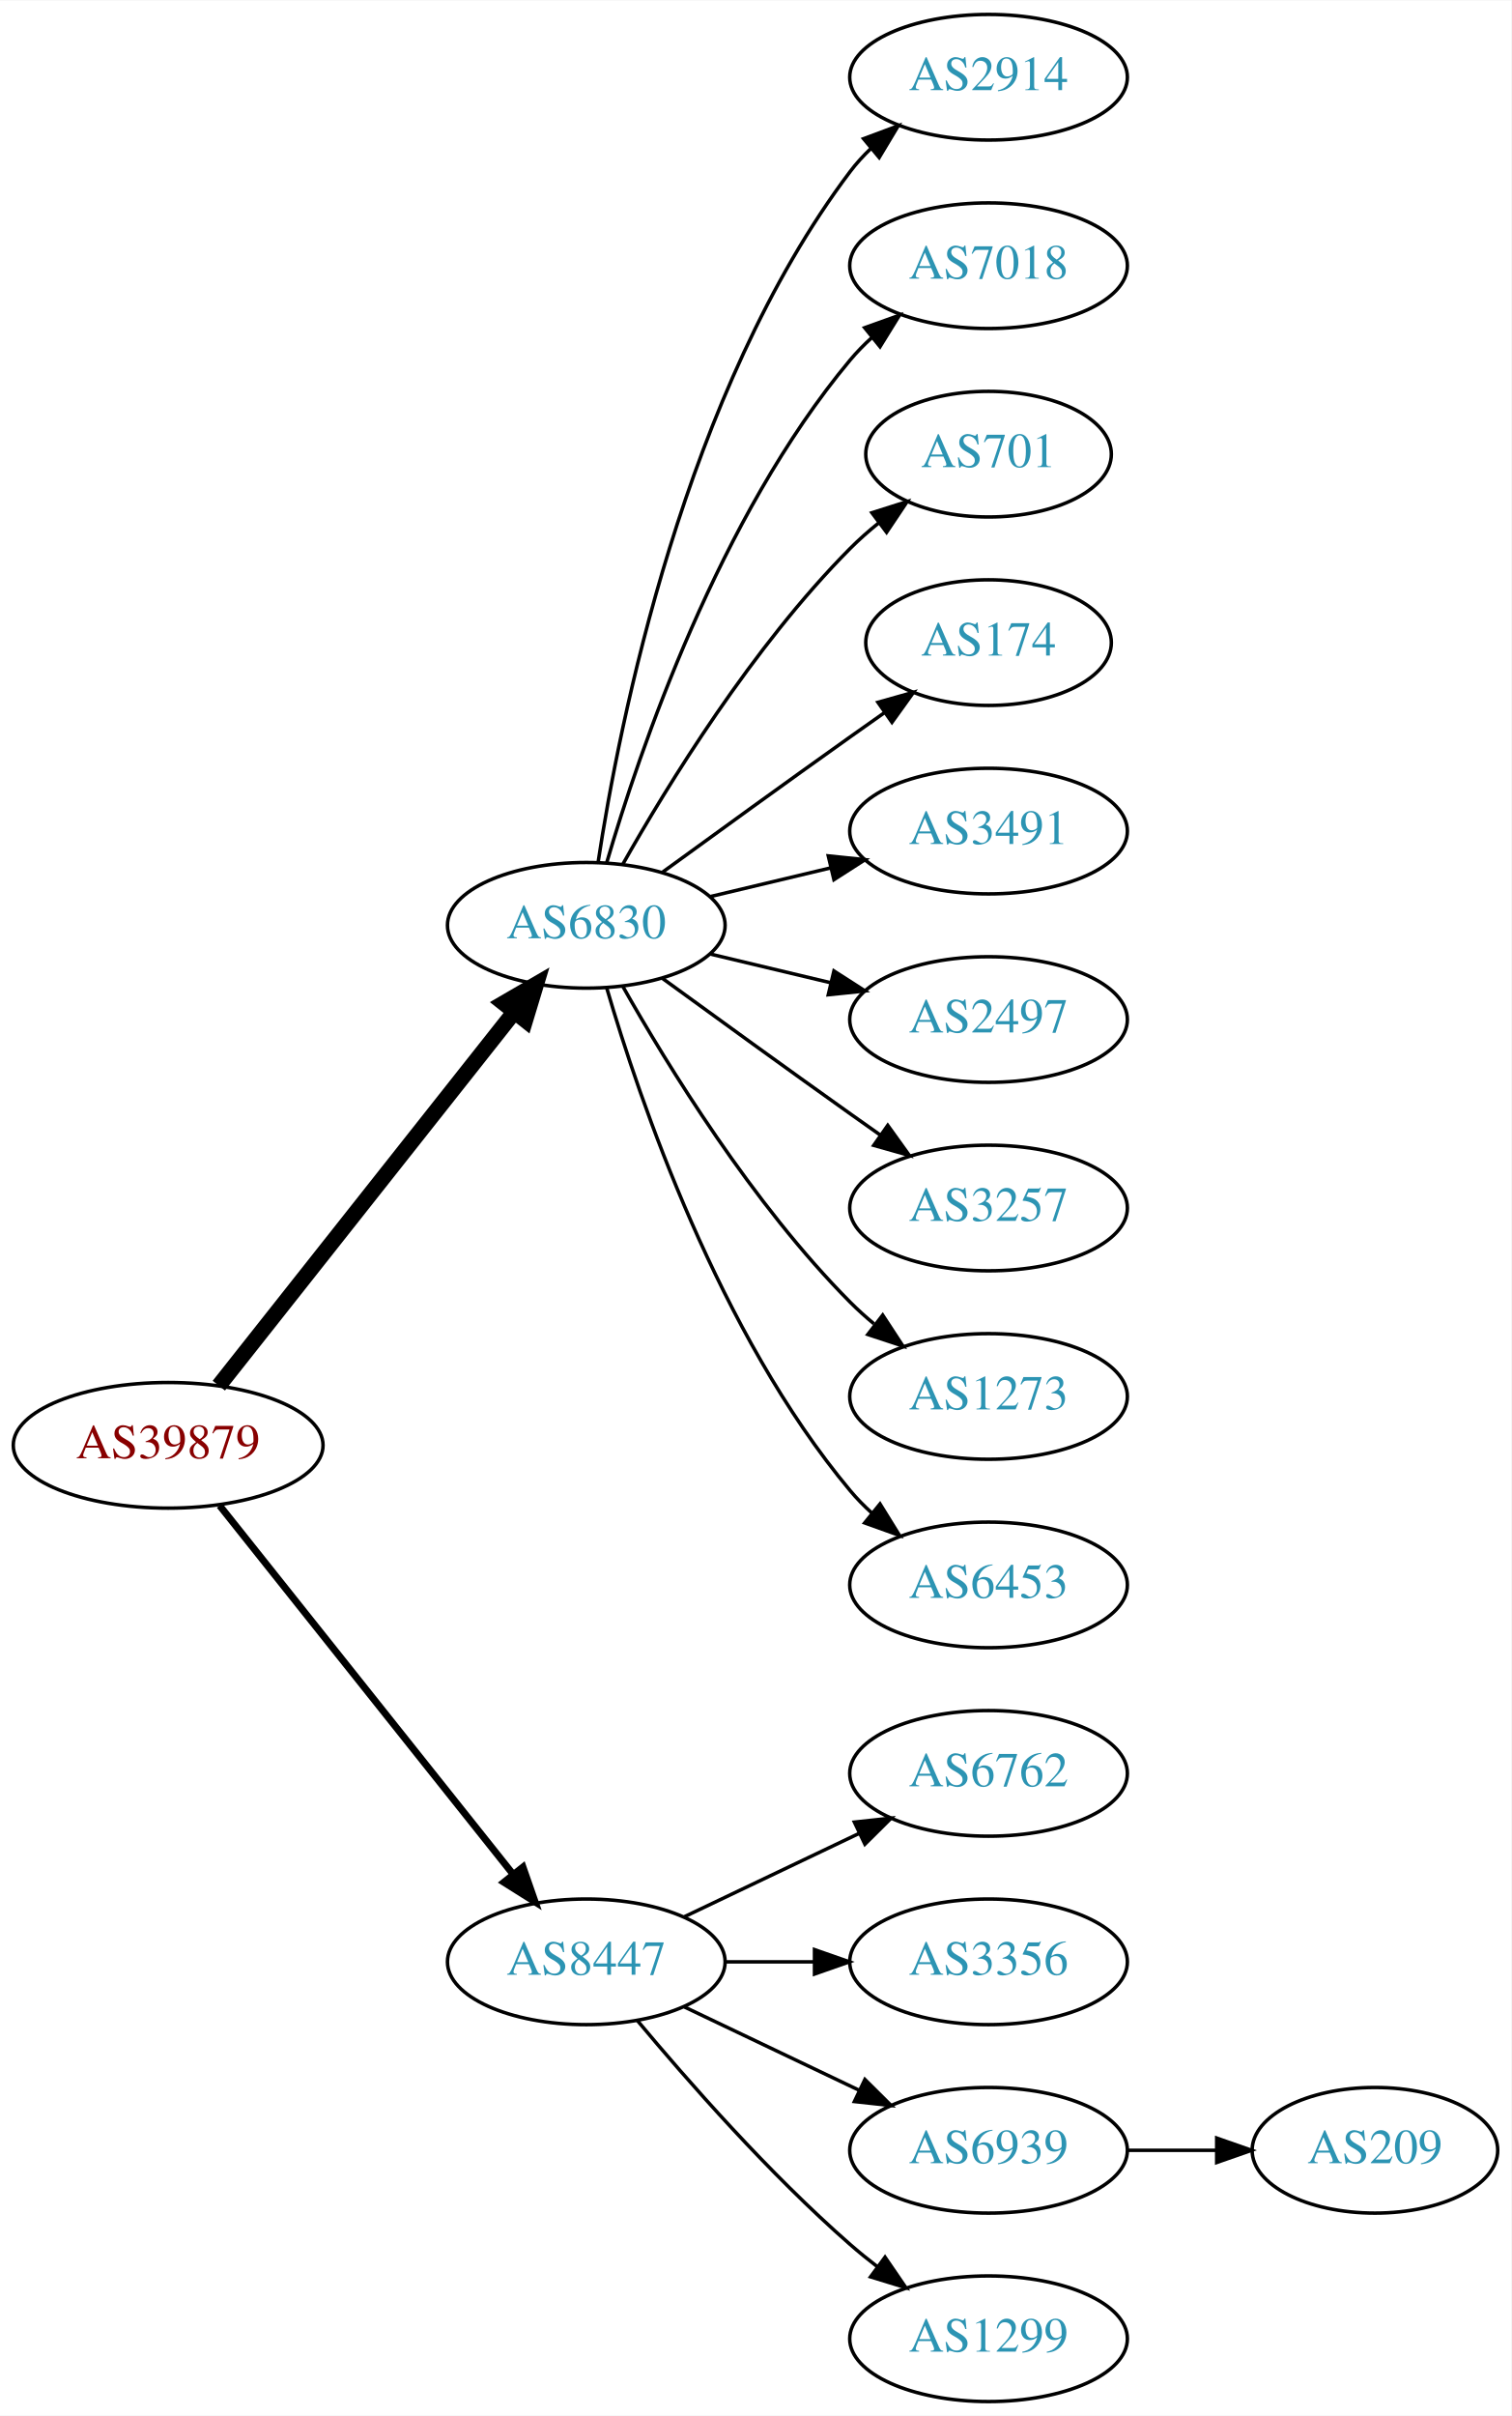
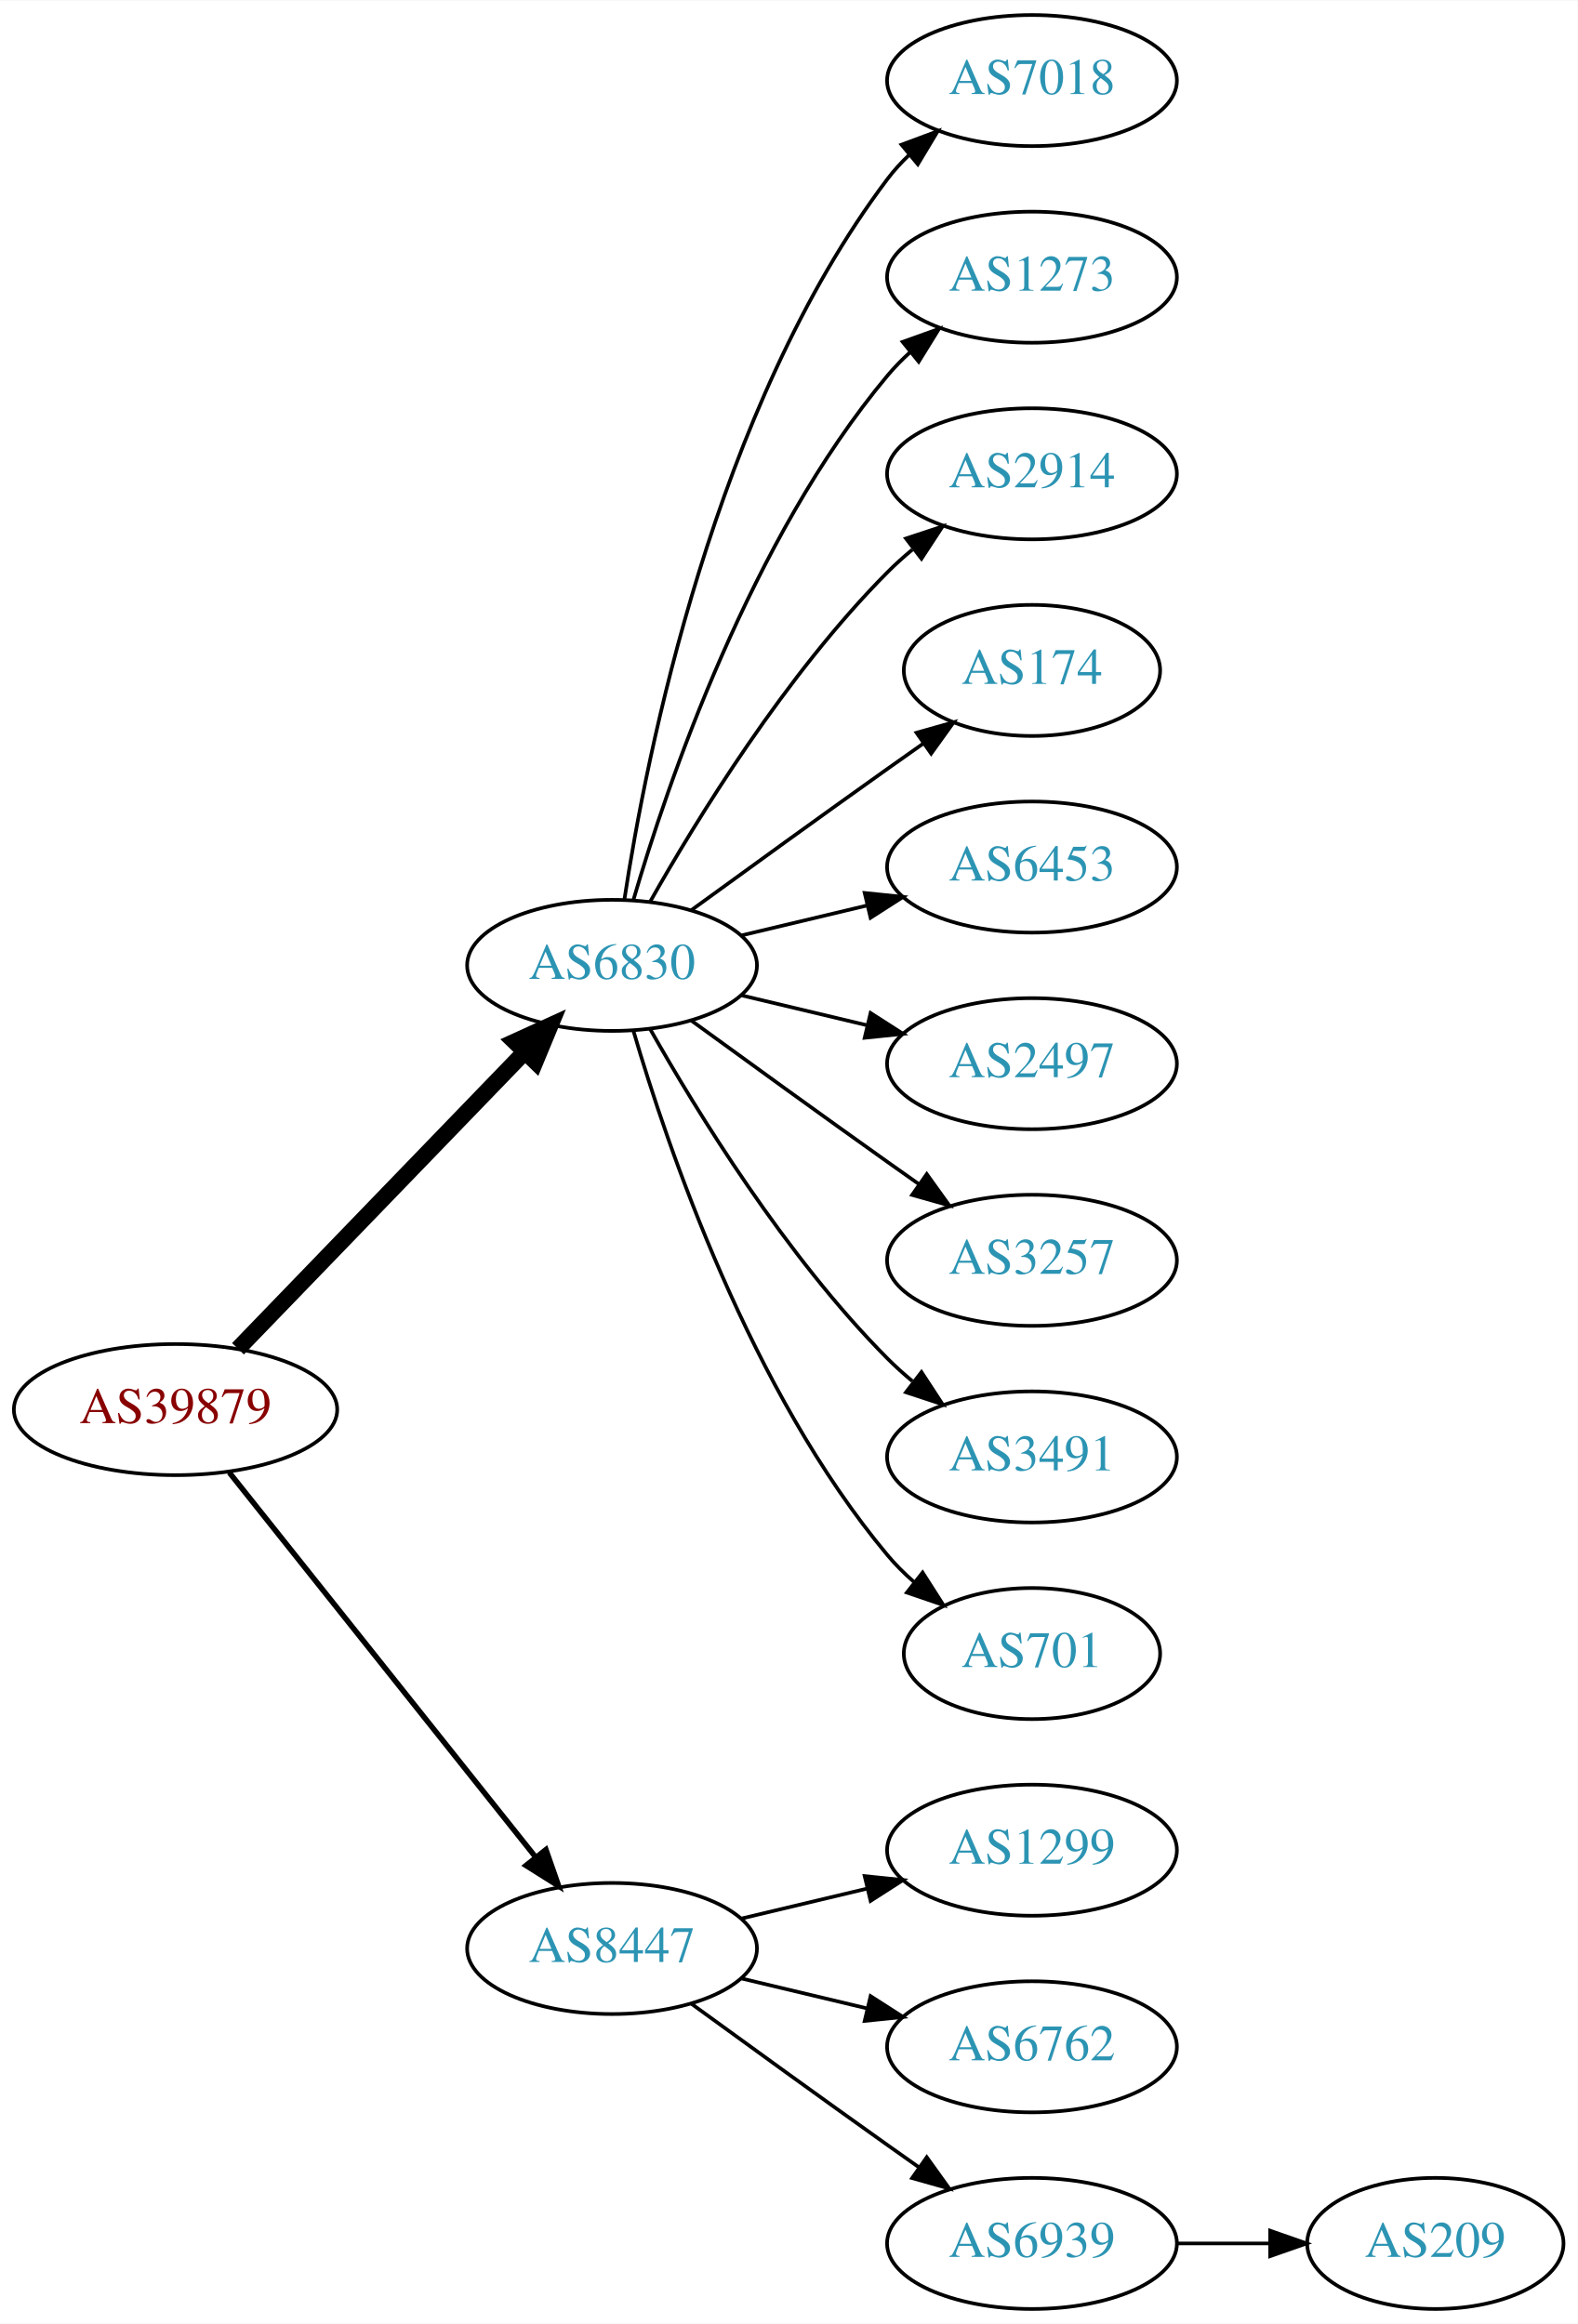
- <svg xmlns="http://www.w3.org/2000/svg" xmlns:xlink="http://www.w3.org/1999/xlink" width="433pt" height="692pt" viewBox="0.00 0.00 433.17 692.00">
-   <g id="graph0" class="graph" transform="scale(1 1) rotate(0) translate(4 688)">
-     <polygon fill="white" stroke="none" points="-4,4 -4,-688 429.172,-688 429.172,4 -4,4" />
+ <svg xmlns="http://www.w3.org/2000/svg" xmlns:xlink="http://www.w3.org/1999/xlink" width="433pt" height="638pt" viewBox="0.00 0.00 433.17 638.00">
+   <g id="graph0" class="graph" transform="scale(1 1) rotate(0) translate(4 634)">
+     <polygon fill="white" stroke="none" points="-4,4 -4,-634 429.172,-634 429.172,4 -4,4" />
    <g id="node1" class="node">
      <g id="a_node1">
        <a xlink:href="/asn/39879" xlink:title="AS39879 ~ SVC-AS [AT]">
-           <ellipse fill="#ffffff" stroke="black" cx="44.196" cy="-274" rx="44.393" ry="18" />
-           <text text-anchor="middle" x="44.196" y="-270.3" font-family="Times,serif" font-size="14.00" fill="#880000">AS39879</text>
+           <ellipse fill="#ffffff" stroke="black" cx="44.196" cy="-247" rx="44.393" ry="18" />
+           <text text-anchor="middle" x="44.196" y="-243.3" font-family="Times,serif" font-size="14.00" fill="#880000">AS39879</text>
        </a>
      </g>
    </g>
    <g id="node2" class="node">
      <g id="a_node2">
        <a xlink:href="/asn/6830" xlink:title="AS6830 ~ LGI-UPC [AT]">
-           <ellipse fill="#ffffff" stroke="black" cx="164.039" cy="-423" rx="39.794" ry="18" />
-           <text text-anchor="middle" x="164.039" y="-419.3" font-family="Times,serif" font-size="14.00" fill="#2c94b3">AS6830</text>
+           <ellipse fill="#ffffff" stroke="black" cx="164.039" cy="-369" rx="39.794" ry="18" />
+           <text text-anchor="middle" x="164.039" y="-365.3" font-family="Times,serif" font-size="14.00" fill="#2c94b3">AS6830</text>
        </a>
      </g>
    </g>
    <g id="edge1" class="edge">
-       <path fill="none" stroke="black" stroke-width="4.5" d="M58.714,-291.092C79.492,-317.364 119.383,-367.802 143.365,-398.125" />
-       <polygon fill="black" stroke="black" stroke-width="4.5" points="140.387,-400.706 149.678,-406.107 146.563,-395.821 140.387,-400.706" />
+       <path fill="none" stroke="black" stroke-width="4.5" d="M61.334,-263.708C81.697,-284.789 116.851,-321.183 140.026,-345.175" />
+       <polygon fill="black" stroke="black" stroke-width="4.5" points="137.316,-348.037 147.095,-352.494 142.98,-342.566 137.316,-348.037" />
    </g>
    <g id="node3" class="node">
      <g id="a_node3">
        <a xlink:href="/asn/8447" xlink:title="AS8447 ~ A1 Telekom Austria AG [AT]">
-           <ellipse fill="#ffffff" stroke="black" cx="164.039" cy="-126" rx="39.794" ry="18" />
-           <text text-anchor="middle" x="164.039" y="-122.3" font-family="Times,serif" font-size="14.00" fill="#2c94b3">AS8447</text>
+           <ellipse fill="#ffffff" stroke="black" cx="164.039" cy="-99" rx="39.794" ry="18" />
+           <text text-anchor="middle" x="164.039" y="-95.3" font-family="Times,serif" font-size="14.00" fill="#2c94b3">AS8447</text>
        </a>
      </g>
    </g>
    <g id="edge2" class="edge">
-       <path fill="none" stroke="black" stroke-width="2" d="M58.945,-256.733C79.7,-230.666 119.146,-181.126 143.07,-151.079" />
-       <polygon fill="black" stroke="black" stroke-width="2" points="145.887,-153.16 149.378,-143.157 140.41,-148.8 145.887,-153.16" />
+       <path fill="none" stroke="black" stroke-width="1.5" d="M58.945,-229.733C79.7,-203.666 119.146,-154.126 143.07,-124.079" />
+       <polygon fill="black" stroke="black" stroke-width="1.5" points="145.887,-126.16 149.378,-116.157 140.41,-121.8 145.887,-126.16" />
    </g>
    <g id="node4" class="node">
      <g id="a_node4">
-         <a xlink:href="/asn/2914" xlink:title="AS2914 ~ NTT America, Inc. [US]">
-           <ellipse fill="#ffffff" stroke="black" cx="279.332" cy="-666" rx="39.794" ry="18" />
-           <text text-anchor="middle" x="279.332" y="-662.3" font-family="Times,serif" font-size="14.00" fill="#2c94b3">AS2914</text>
-         </a>
-       </g>
-     </g>
-     <g id="edge3" class="edge">
-       <path fill="none" stroke="black" d="M167.415,-440.986C173.389,-480.422 192.1,-575.995 239.685,-639 241.442,-641.327 243.459,-643.529 245.629,-645.596" />
-       <polygon fill="black" stroke="black" points="243.513,-648.389 253.441,-652.088 247.987,-643.005 243.513,-648.389" />
-     </g>
-     <g id="node5" class="node">
-       <g id="a_node5">
        <a xlink:href="/asn/7018" xlink:title="AS7018 ~ AT&amp;T Services, Inc. [US]">
          <ellipse fill="#ffffff" stroke="black" cx="279.332" cy="-612" rx="39.794" ry="18" />
          <text text-anchor="middle" x="279.332" y="-608.3" font-family="Times,serif" font-size="14.00" fill="#2c94b3">AS7018</text>
        </a>
      </g>
    </g>
+     <g id="edge3" class="edge">
+       <path fill="none" stroke="black" d="M167.415,-386.986C173.389,-426.422 192.1,-521.995 239.685,-585 241.442,-587.327 243.459,-589.529 245.629,-591.596" />
+       <polygon fill="black" stroke="black" points="243.513,-594.389 253.441,-598.088 247.987,-589.005 243.513,-594.389" />
+     </g>
+     <g id="node5" class="node">
+       <g id="a_node5">
+         <a xlink:href="/asn/1273" xlink:title="AS1273 ~ Vodafone Group PLC [EU]">
+           <ellipse fill="#ffffff" stroke="black" cx="279.332" cy="-558" rx="39.794" ry="18" />
+           <text text-anchor="middle" x="279.332" y="-554.3" font-family="Times,serif" font-size="14.00" fill="#2c94b3">AS1273</text>
+         </a>
+       </g>
+     </g>
    <g id="edge4" class="edge">
-       <path fill="none" stroke="black" d="M169.913,-441.002C179.227,-472.844 202.043,-539.981 239.685,-585 241.555,-587.237 243.654,-589.374 245.88,-591.396" />
-       <polygon fill="black" stroke="black" points="243.823,-594.234 253.799,-597.804 248.227,-588.793 243.823,-594.234" />
+       <path fill="none" stroke="black" d="M169.913,-387.002C179.227,-418.844 202.043,-485.981 239.685,-531 241.555,-533.237 243.654,-535.374 245.88,-537.396" />
+       <polygon fill="black" stroke="black" points="243.823,-540.234 253.799,-543.804 248.227,-534.793 243.823,-540.234" />
    </g>
    <g id="node6" class="node">
      <g id="a_node6">
-         <a xlink:href="/asn/701" xlink:title="AS701 ~ UUNET [US]">
-           <ellipse fill="#ffffff" stroke="black" cx="279.332" cy="-558" rx="35.194" ry="18" />
-           <text text-anchor="middle" x="279.332" y="-554.3" font-family="Times,serif" font-size="14.00" fill="#2c94b3">AS701</text>
+         <a xlink:href="/asn/2914" xlink:title="AS2914 ~ NTT America, Inc. [US]">
+           <ellipse fill="#ffffff" stroke="black" cx="279.332" cy="-504" rx="39.794" ry="18" />
+           <text text-anchor="middle" x="279.332" y="-500.3" font-family="Times,serif" font-size="14.00" fill="#2c94b3">AS2914</text>
        </a>
      </g>
    </g>
    <g id="edge5" class="edge">
-       <path fill="none" stroke="black" d="M174.498,-440.49C187.28,-463.096 211.712,-502.886 239.685,-531 242.185,-533.513 244.946,-535.949 247.807,-538.261" />
-       <polygon fill="black" stroke="black" points="245.905,-541.21 256.004,-544.413 250.108,-535.611 245.905,-541.21" />
+       <path fill="none" stroke="black" d="M174.498,-386.49C187.28,-409.096 211.712,-448.886 239.685,-477 241.796,-479.121 244.092,-481.188 246.477,-483.171" />
+       <polygon fill="black" stroke="black" points="244.73,-486.242 254.793,-489.556 248.993,-480.69 244.73,-486.242" />
    </g>
    <g id="node7" class="node">
      <g id="a_node7">
        <a xlink:href="/asn/174" xlink:title="AS174 ~ Cogent Communications [US]">
-           <ellipse fill="#ffffff" stroke="black" cx="279.332" cy="-504" rx="35.194" ry="18" />
-           <text text-anchor="middle" x="279.332" y="-500.3" font-family="Times,serif" font-size="14.00" fill="#2c94b3">AS174</text>
+           <ellipse fill="#ffffff" stroke="black" cx="279.332" cy="-450" rx="35.194" ry="18" />
+           <text text-anchor="middle" x="279.332" y="-446.3" font-family="Times,serif" font-size="14.00" fill="#2c94b3">AS174</text>
        </a>
      </g>
    </g>
    <g id="edge6" class="edge">
-       <path fill="none" stroke="black" d="M185.887,-438.222C200.821,-449.091 221.435,-464.025 239.685,-477 242.895,-479.282 246.264,-481.661 249.619,-484.018" />
-       <polygon fill="black" stroke="black" points="247.631,-486.899 257.83,-489.77 251.647,-481.166 247.631,-486.899" />
+       <path fill="none" stroke="black" d="M185.887,-384.222C200.821,-395.091 221.435,-410.025 239.685,-423 242.895,-425.282 246.264,-427.661 249.619,-430.018" />
+       <polygon fill="black" stroke="black" points="247.631,-432.899 257.83,-435.77 251.647,-427.166 247.631,-432.899" />
    </g>
    <g id="node8" class="node">
      <g id="a_node8">
-         <a xlink:href="/asn/3491" xlink:title="AS3491 ~ PCCW Global, Inc. [US]">
-           <ellipse fill="#ffffff" stroke="black" cx="279.332" cy="-450" rx="39.794" ry="18" />
-           <text text-anchor="middle" x="279.332" y="-446.3" font-family="Times,serif" font-size="14.00" fill="#2c94b3">AS3491</text>
+         <a xlink:href="/asn/6453" xlink:title="AS6453 ~ TATA COMMUNICATIONS (AMERICA) INC [US]">
+           <ellipse fill="#ffffff" stroke="black" cx="279.332" cy="-396" rx="39.794" ry="18" />
+           <text text-anchor="middle" x="279.332" y="-392.3" font-family="Times,serif" font-size="14.00" fill="#2c94b3">AS6453</text>
        </a>
      </g>
    </g>
    <g id="edge7" class="edge">
-       <path fill="none" stroke="black" d="M199.646,-431.248C210.517,-433.838 222.671,-436.735 234.114,-439.462" />
-       <polygon fill="black" stroke="black" points="233.397,-442.889 243.936,-441.803 235.02,-436.08 233.397,-442.889" />
+       <path fill="none" stroke="black" d="M199.646,-377.248C210.517,-379.838 222.671,-382.735 234.114,-385.462" />
+       <polygon fill="black" stroke="black" points="233.397,-388.889 243.936,-387.803 235.02,-382.08 233.397,-388.889" />
    </g>
    <g id="node9" class="node">
      <g id="a_node9">
        <a xlink:href="/asn/2497" xlink:title="AS2497 ~ Internet Initiative Japan Inc. [JP]">
-           <ellipse fill="#ffffff" stroke="black" cx="279.332" cy="-396" rx="39.794" ry="18" />
-           <text text-anchor="middle" x="279.332" y="-392.3" font-family="Times,serif" font-size="14.00" fill="#2c94b3">AS2497</text>
+           <ellipse fill="#ffffff" stroke="black" cx="279.332" cy="-342" rx="39.794" ry="18" />
+           <text text-anchor="middle" x="279.332" y="-338.3" font-family="Times,serif" font-size="14.00" fill="#2c94b3">AS2497</text>
        </a>
      </g>
    </g>
    <g id="edge8" class="edge">
-       <path fill="none" stroke="black" d="M199.646,-414.752C210.517,-412.162 222.671,-409.265 234.114,-406.538" />
-       <polygon fill="black" stroke="black" points="235.02,-409.92 243.936,-404.197 233.397,-403.111 235.02,-409.92" />
+       <path fill="none" stroke="black" d="M199.646,-360.752C210.517,-358.162 222.671,-355.265 234.114,-352.538" />
+       <polygon fill="black" stroke="black" points="235.02,-355.92 243.936,-350.197 233.397,-349.111 235.02,-355.92" />
    </g>
    <g id="node10" class="node">
      <g id="a_node10">
        <a xlink:href="/asn/3257" xlink:title="AS3257 ~ GTT [DE]">
-           <ellipse fill="#ffffff" stroke="black" cx="279.332" cy="-342" rx="39.794" ry="18" />
-           <text text-anchor="middle" x="279.332" y="-338.3" font-family="Times,serif" font-size="14.00" fill="#2c94b3">AS3257</text>
+           <ellipse fill="#ffffff" stroke="black" cx="279.332" cy="-288" rx="39.794" ry="18" />
+           <text text-anchor="middle" x="279.332" y="-284.3" font-family="Times,serif" font-size="14.00" fill="#2c94b3">AS3257</text>
        </a>
      </g>
    </g>
    <g id="edge9" class="edge">
-       <path fill="none" stroke="black" d="M185.887,-407.778C200.821,-396.909 221.435,-381.975 239.685,-369 242.506,-366.995 245.449,-364.915 248.397,-362.841" />
-       <polygon fill="black" stroke="black" points="250.443,-365.681 256.621,-357.074 246.424,-359.95 250.443,-365.681" />
+       <path fill="none" stroke="black" d="M185.887,-353.778C200.821,-342.909 221.435,-327.975 239.685,-315 242.506,-312.995 245.449,-310.915 248.397,-308.841" />
+       <polygon fill="black" stroke="black" points="250.443,-311.681 256.621,-303.074 246.424,-305.95 250.443,-311.681" />
    </g>
    <g id="node11" class="node">
      <g id="a_node11">
-         <a xlink:href="/asn/1273" xlink:title="AS1273 ~ Vodafone Group PLC [EU]">
-           <ellipse fill="#ffffff" stroke="black" cx="279.332" cy="-288" rx="39.794" ry="18" />
-           <text text-anchor="middle" x="279.332" y="-284.3" font-family="Times,serif" font-size="14.00" fill="#2c94b3">AS1273</text>
+         <a xlink:href="/asn/3491" xlink:title="AS3491 ~ PCCW Global, Inc. [US]">
+           <ellipse fill="#ffffff" stroke="black" cx="279.332" cy="-234" rx="39.794" ry="18" />
+           <text text-anchor="middle" x="279.332" y="-230.3" font-family="Times,serif" font-size="14.00" fill="#2c94b3">AS3491</text>
        </a>
      </g>
    </g>
    <g id="edge10" class="edge">
-       <path fill="none" stroke="black" d="M174.498,-405.51C187.28,-382.904 211.712,-343.114 239.685,-315 241.796,-312.879 244.092,-310.812 246.477,-308.829" />
-       <polygon fill="black" stroke="black" points="248.993,-311.31 254.793,-302.444 244.73,-305.758 248.993,-311.31" />
+       <path fill="none" stroke="black" d="M174.498,-351.51C187.28,-328.904 211.712,-289.114 239.685,-261 241.796,-258.879 244.092,-256.812 246.477,-254.829" />
+       <polygon fill="black" stroke="black" points="248.993,-257.31 254.793,-248.444 244.73,-251.758 248.993,-257.31" />
    </g>
    <g id="node12" class="node">
      <g id="a_node12">
-         <a xlink:href="/asn/6453" xlink:title="AS6453 ~ TATA COMMUNICATIONS (AMERICA) INC [US]">
-           <ellipse fill="#ffffff" stroke="black" cx="279.332" cy="-234" rx="39.794" ry="18" />
-           <text text-anchor="middle" x="279.332" y="-230.3" font-family="Times,serif" font-size="14.00" fill="#2c94b3">AS6453</text>
+         <a xlink:href="/asn/701" xlink:title="AS701 ~ UUNET [US]">
+           <ellipse fill="#ffffff" stroke="black" cx="279.332" cy="-180" rx="35.194" ry="18" />
+           <text text-anchor="middle" x="279.332" y="-176.3" font-family="Times,serif" font-size="14.00" fill="#2c94b3">AS701</text>
        </a>
      </g>
    </g>
    <g id="edge11" class="edge">
-       <path fill="none" stroke="black" d="M169.913,-404.998C179.227,-373.156 202.043,-306.019 239.685,-261 241.555,-258.763 243.654,-256.626 245.88,-254.604" />
-       <polygon fill="black" stroke="black" points="248.227,-257.207 253.799,-248.196 243.823,-251.766 248.227,-257.207" />
+       <path fill="none" stroke="black" d="M169.913,-350.998C179.227,-319.156 202.043,-252.019 239.685,-207 241.838,-204.426 244.292,-201.983 246.896,-199.697" />
+       <polygon fill="black" stroke="black" points="249.303,-202.257 255.007,-193.328 244.98,-196.751 249.303,-202.257" />
    </g>
    <g id="node13" class="node">
      <g id="a_node13">
-         <a xlink:href="/asn/6762" xlink:title="AS6762 ~ TELECOM ITALIA SPARKLE S.p.A. [IT]">
-           <ellipse fill="#ffffff" stroke="black" cx="279.332" cy="-180" rx="39.794" ry="18" />
-           <text text-anchor="middle" x="279.332" y="-176.3" font-family="Times,serif" font-size="14.00" fill="#2c94b3">AS6762</text>
+         <a xlink:href="/asn/1299" xlink:title="AS1299 ~ Telia Carrier [EU]">
+           <ellipse fill="#ffffff" stroke="black" cx="279.332" cy="-126" rx="39.794" ry="18" />
+           <text text-anchor="middle" x="279.332" y="-122.3" font-family="Times,serif" font-size="14.00" fill="#2c94b3">AS1299</text>
        </a>
      </g>
    </g>
    <g id="edge12" class="edge">
-       <path fill="none" stroke="black" d="M192.175,-138.934C207.169,-146.081 225.99,-155.052 242.213,-162.785" />
-       <polygon fill="black" stroke="black" points="240.884,-166.028 251.417,-167.171 243.895,-159.709 240.884,-166.028" />
+       <path fill="none" stroke="black" d="M199.646,-107.248C210.517,-109.838 222.671,-112.735 234.114,-115.462" />
+       <polygon fill="black" stroke="black" points="233.397,-118.889 243.936,-117.803 235.02,-112.08 233.397,-118.889" />
    </g>
    <g id="node14" class="node">
      <g id="a_node14">
-         <a xlink:href="/asn/3356" xlink:title="AS3356 ~ Level 3 Parent, LLC [US]">
-           <ellipse fill="#ffffff" stroke="black" cx="279.332" cy="-126" rx="39.794" ry="18" />
-           <text text-anchor="middle" x="279.332" y="-122.3" font-family="Times,serif" font-size="14.00" fill="#2c94b3">AS3356</text>
+         <a xlink:href="/asn/6762" xlink:title="AS6762 ~ TELECOM ITALIA SPARKLE S.p.A. [IT]">
+           <ellipse fill="#ffffff" stroke="black" cx="279.332" cy="-72" rx="39.794" ry="18" />
+           <text text-anchor="middle" x="279.332" y="-68.3" font-family="Times,serif" font-size="14.00" fill="#2c94b3">AS6762</text>
        </a>
      </g>
    </g>
    <g id="edge13" class="edge">
-       <path fill="none" stroke="black" d="M203.711,-126C211.914,-126 220.678,-126 229.21,-126" />
-       <polygon fill="black" stroke="black" points="229.449,-129.5 239.449,-126 229.449,-122.5 229.449,-129.5" />
+       <path fill="none" stroke="black" d="M199.646,-90.752C210.517,-88.162 222.671,-85.265 234.114,-82.538" />
+       <polygon fill="black" stroke="black" points="235.02,-85.92 243.936,-80.197 233.397,-79.111 235.02,-85.92" />
    </g>
    <g id="node15" class="node">
      <g id="a_node15">
        <a xlink:href="/asn/6939" xlink:title="AS6939 ~ Hurricane Electric LLC [US]">
-           <ellipse fill="#ffffff" stroke="black" cx="279.332" cy="-72" rx="39.794" ry="18" />
-           <text text-anchor="middle" x="279.332" y="-68.3" font-family="Times,serif" font-size="14.00" fill="#2c94b3">AS6939</text>
+           <ellipse fill="#ffffff" stroke="black" cx="279.332" cy="-18" rx="39.794" ry="18" />
+           <text text-anchor="middle" x="279.332" y="-14.3" font-family="Times,serif" font-size="14.00" fill="#2c94b3">AS6939</text>
        </a>
      </g>
    </g>
    <g id="edge14" class="edge">
-       <path fill="none" stroke="black" d="M192.175,-113.066C207.169,-105.919 225.99,-96.948 242.213,-89.215" />
-       <polygon fill="black" stroke="black" points="243.895,-92.291 251.417,-84.829 240.884,-85.972 243.895,-92.291" />
+       <path fill="none" stroke="black" d="M185.887,-83.778C200.821,-72.909 221.435,-57.975 239.685,-45 242.506,-42.995 245.449,-40.915 248.397,-38.841" />
+       <polygon fill="black" stroke="black" points="250.443,-41.681 256.621,-33.074 246.424,-35.95 250.443,-41.681" />
    </g>
    <g id="node16" class="node">
      <g id="a_node16">
-         <a xlink:href="/asn/1299" xlink:title="AS1299 ~ Telia Carrier [EU]">
-           <ellipse fill="#ffffff" stroke="black" cx="279.332" cy="-18" rx="39.794" ry="18" />
-           <text text-anchor="middle" x="279.332" y="-14.3" font-family="Times,serif" font-size="14.00" fill="#2c94b3">AS1299</text>
+         <a xlink:href="/asn/209" xlink:title="AS209 ~ CenturyLink Communications, LLC [US]">
+           <ellipse fill="#ffffff" stroke="black" cx="390.075" cy="-18" rx="35.194" ry="18" />
+           <text text-anchor="middle" x="390.075" y="-14.3" font-family="Times,serif" font-size="14.00" fill="#2c94b3">AS209</text>
        </a>
      </g>
    </g>
    <g id="edge15" class="edge">
-       <path fill="none" stroke="black" d="M178.669,-109.183C192.951,-92.071 216.498,-65.255 239.685,-45 242.151,-42.846 244.789,-40.706 247.487,-38.628" />
-       <polygon fill="black" stroke="black" points="249.66,-41.375 255.641,-32.63 245.512,-35.736 249.66,-41.375" />
-     </g>
-     <g id="node17" class="node">
-       <g id="a_node17">
-         <a xlink:href="/asn/209" xlink:title="AS209 ~ CenturyLink Communications, LLC [US]">
-           <ellipse fill="#ffffff" stroke="black" cx="390.075" cy="-72" rx="35.194" ry="18" />
-           <text text-anchor="middle" x="390.075" y="-68.3" font-family="Times,serif" font-size="14.00" fill="#2c94b3">AS209</text>
-         </a>
-       </g>
-     </g>
-     <g id="edge16" class="edge">
-       <path fill="none" stroke="black" d="M319.283,-72C327.515,-72 336.262,-72 344.678,-72" />
-       <polygon fill="black" stroke="black" points="344.723,-75.5 354.723,-72 344.723,-68.5 344.723,-75.5" />
+       <path fill="none" stroke="black" d="M319.283,-18C327.515,-18 336.262,-18 344.678,-18" />
+       <polygon fill="black" stroke="black" points="344.723,-21.5 354.723,-18 344.723,-14.5 344.723,-21.5" />
    </g>
  </g>
</svg>
